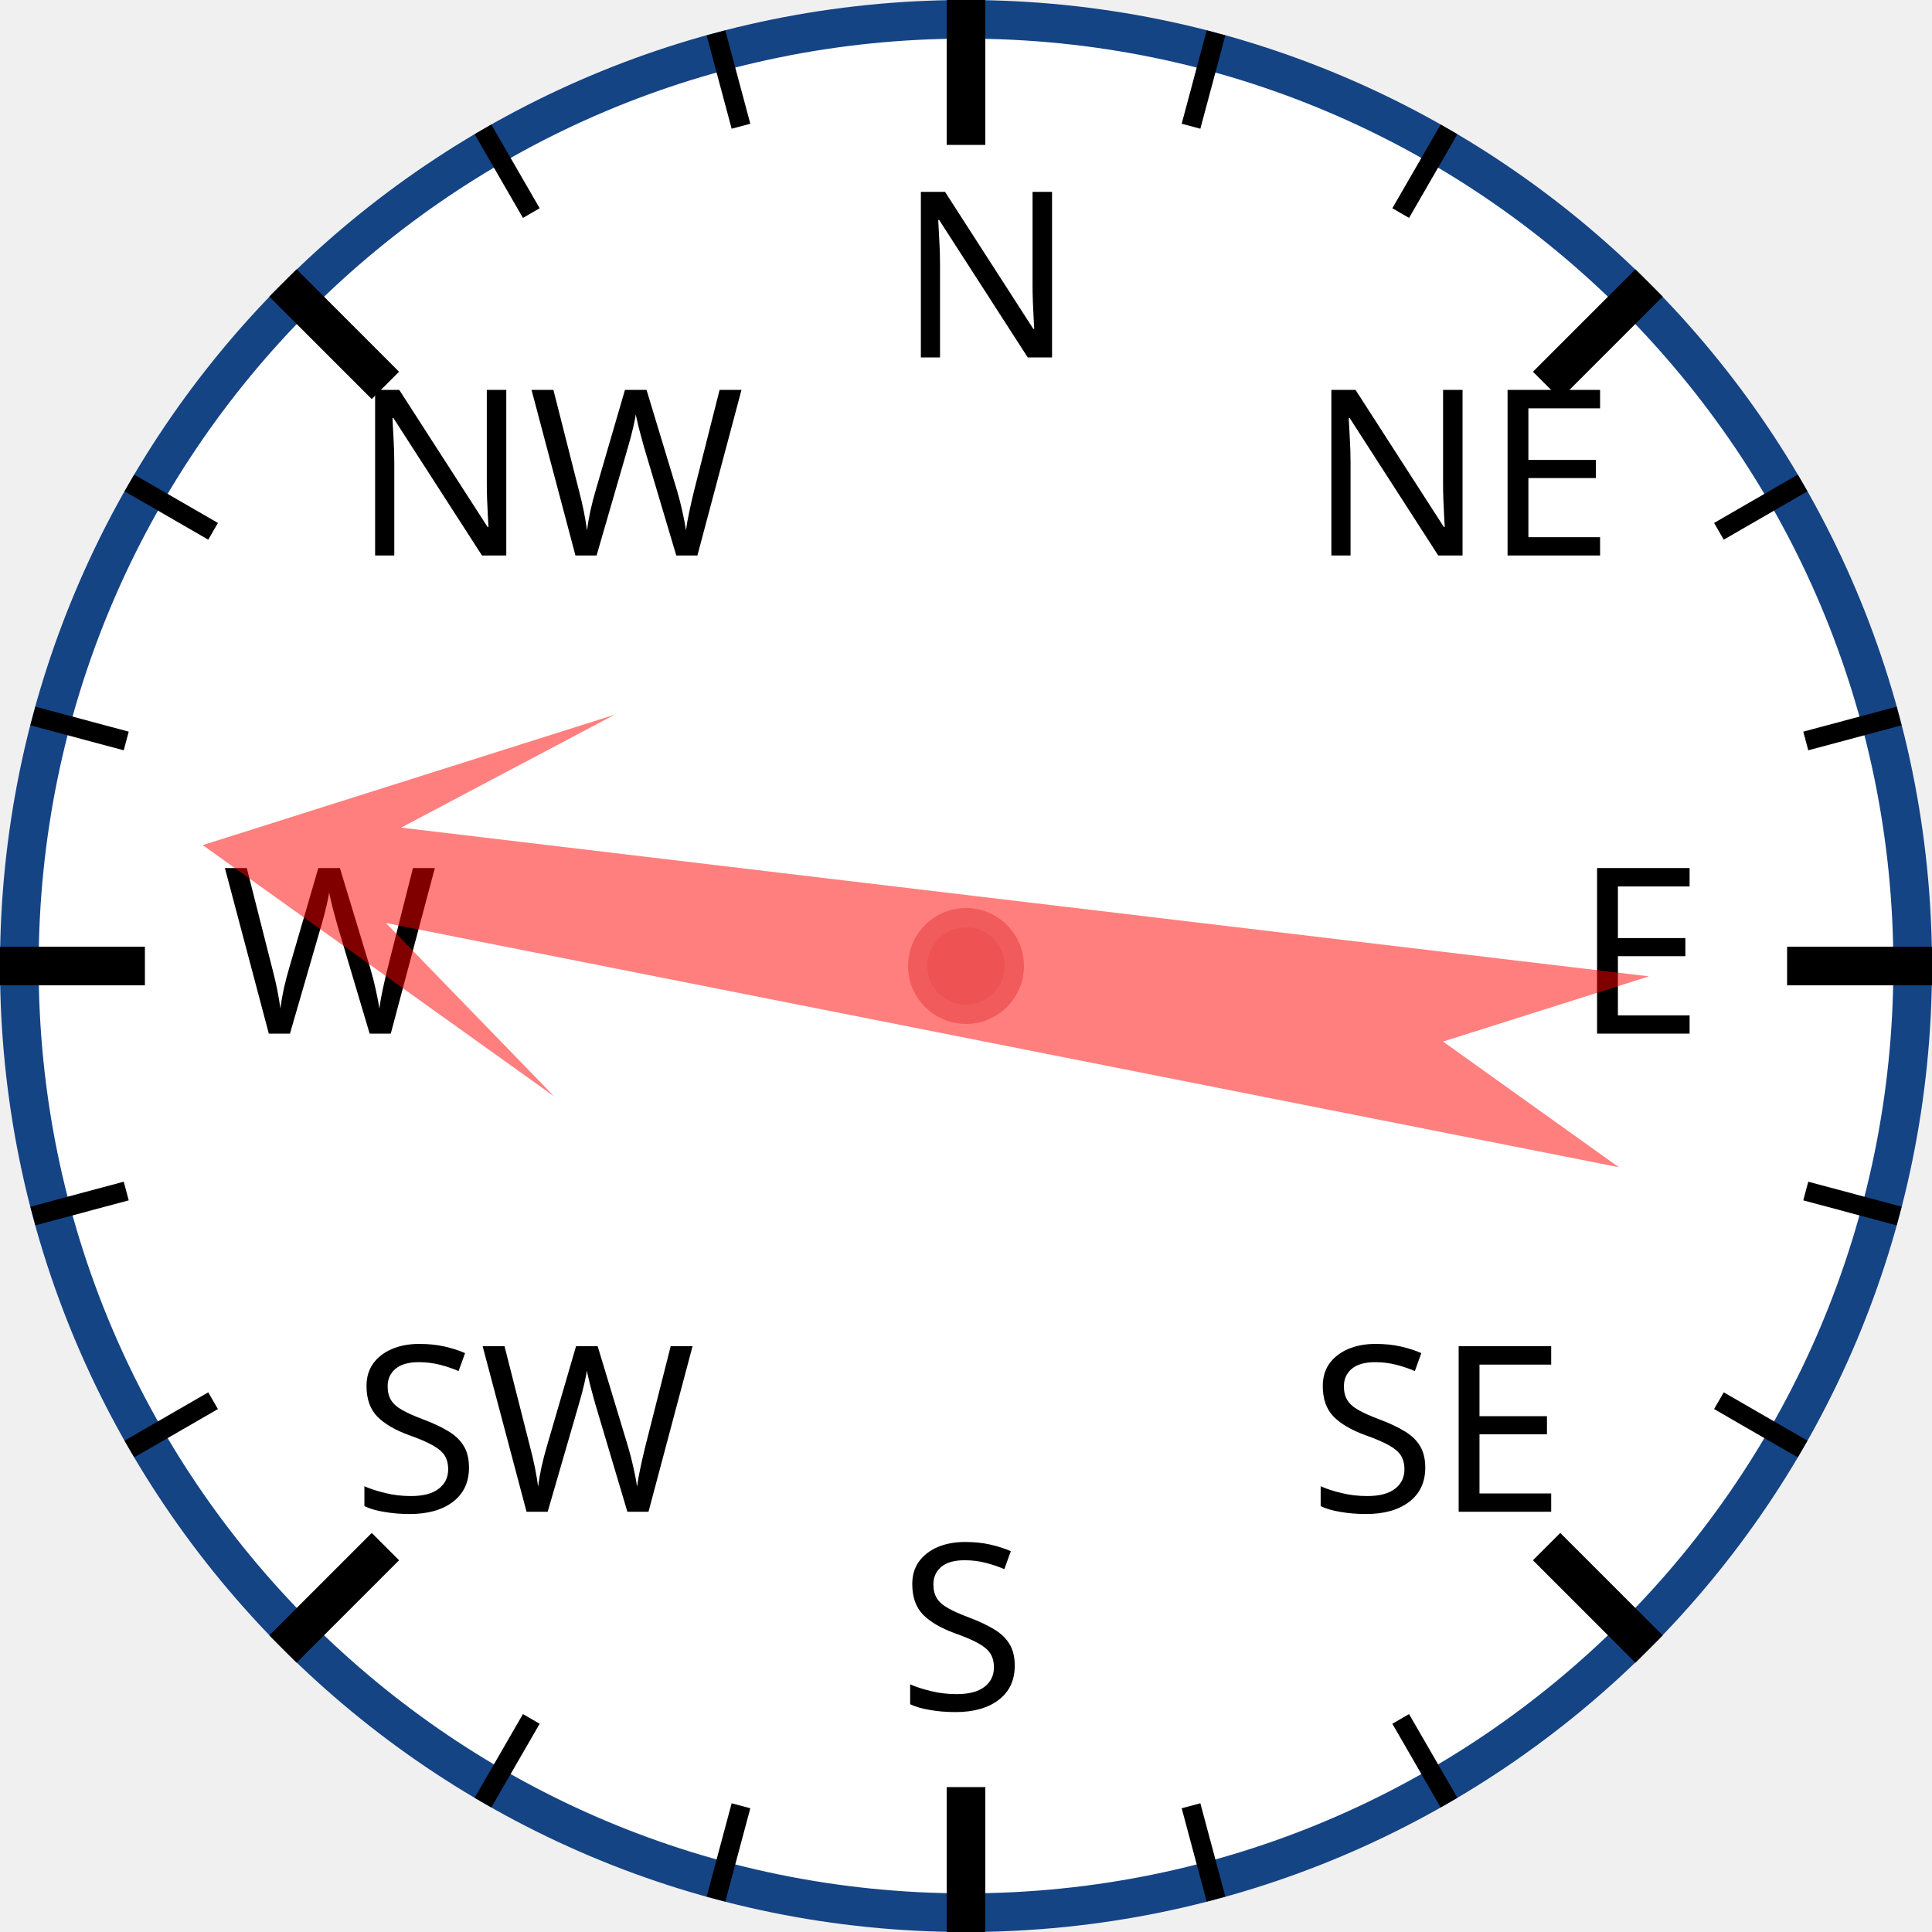
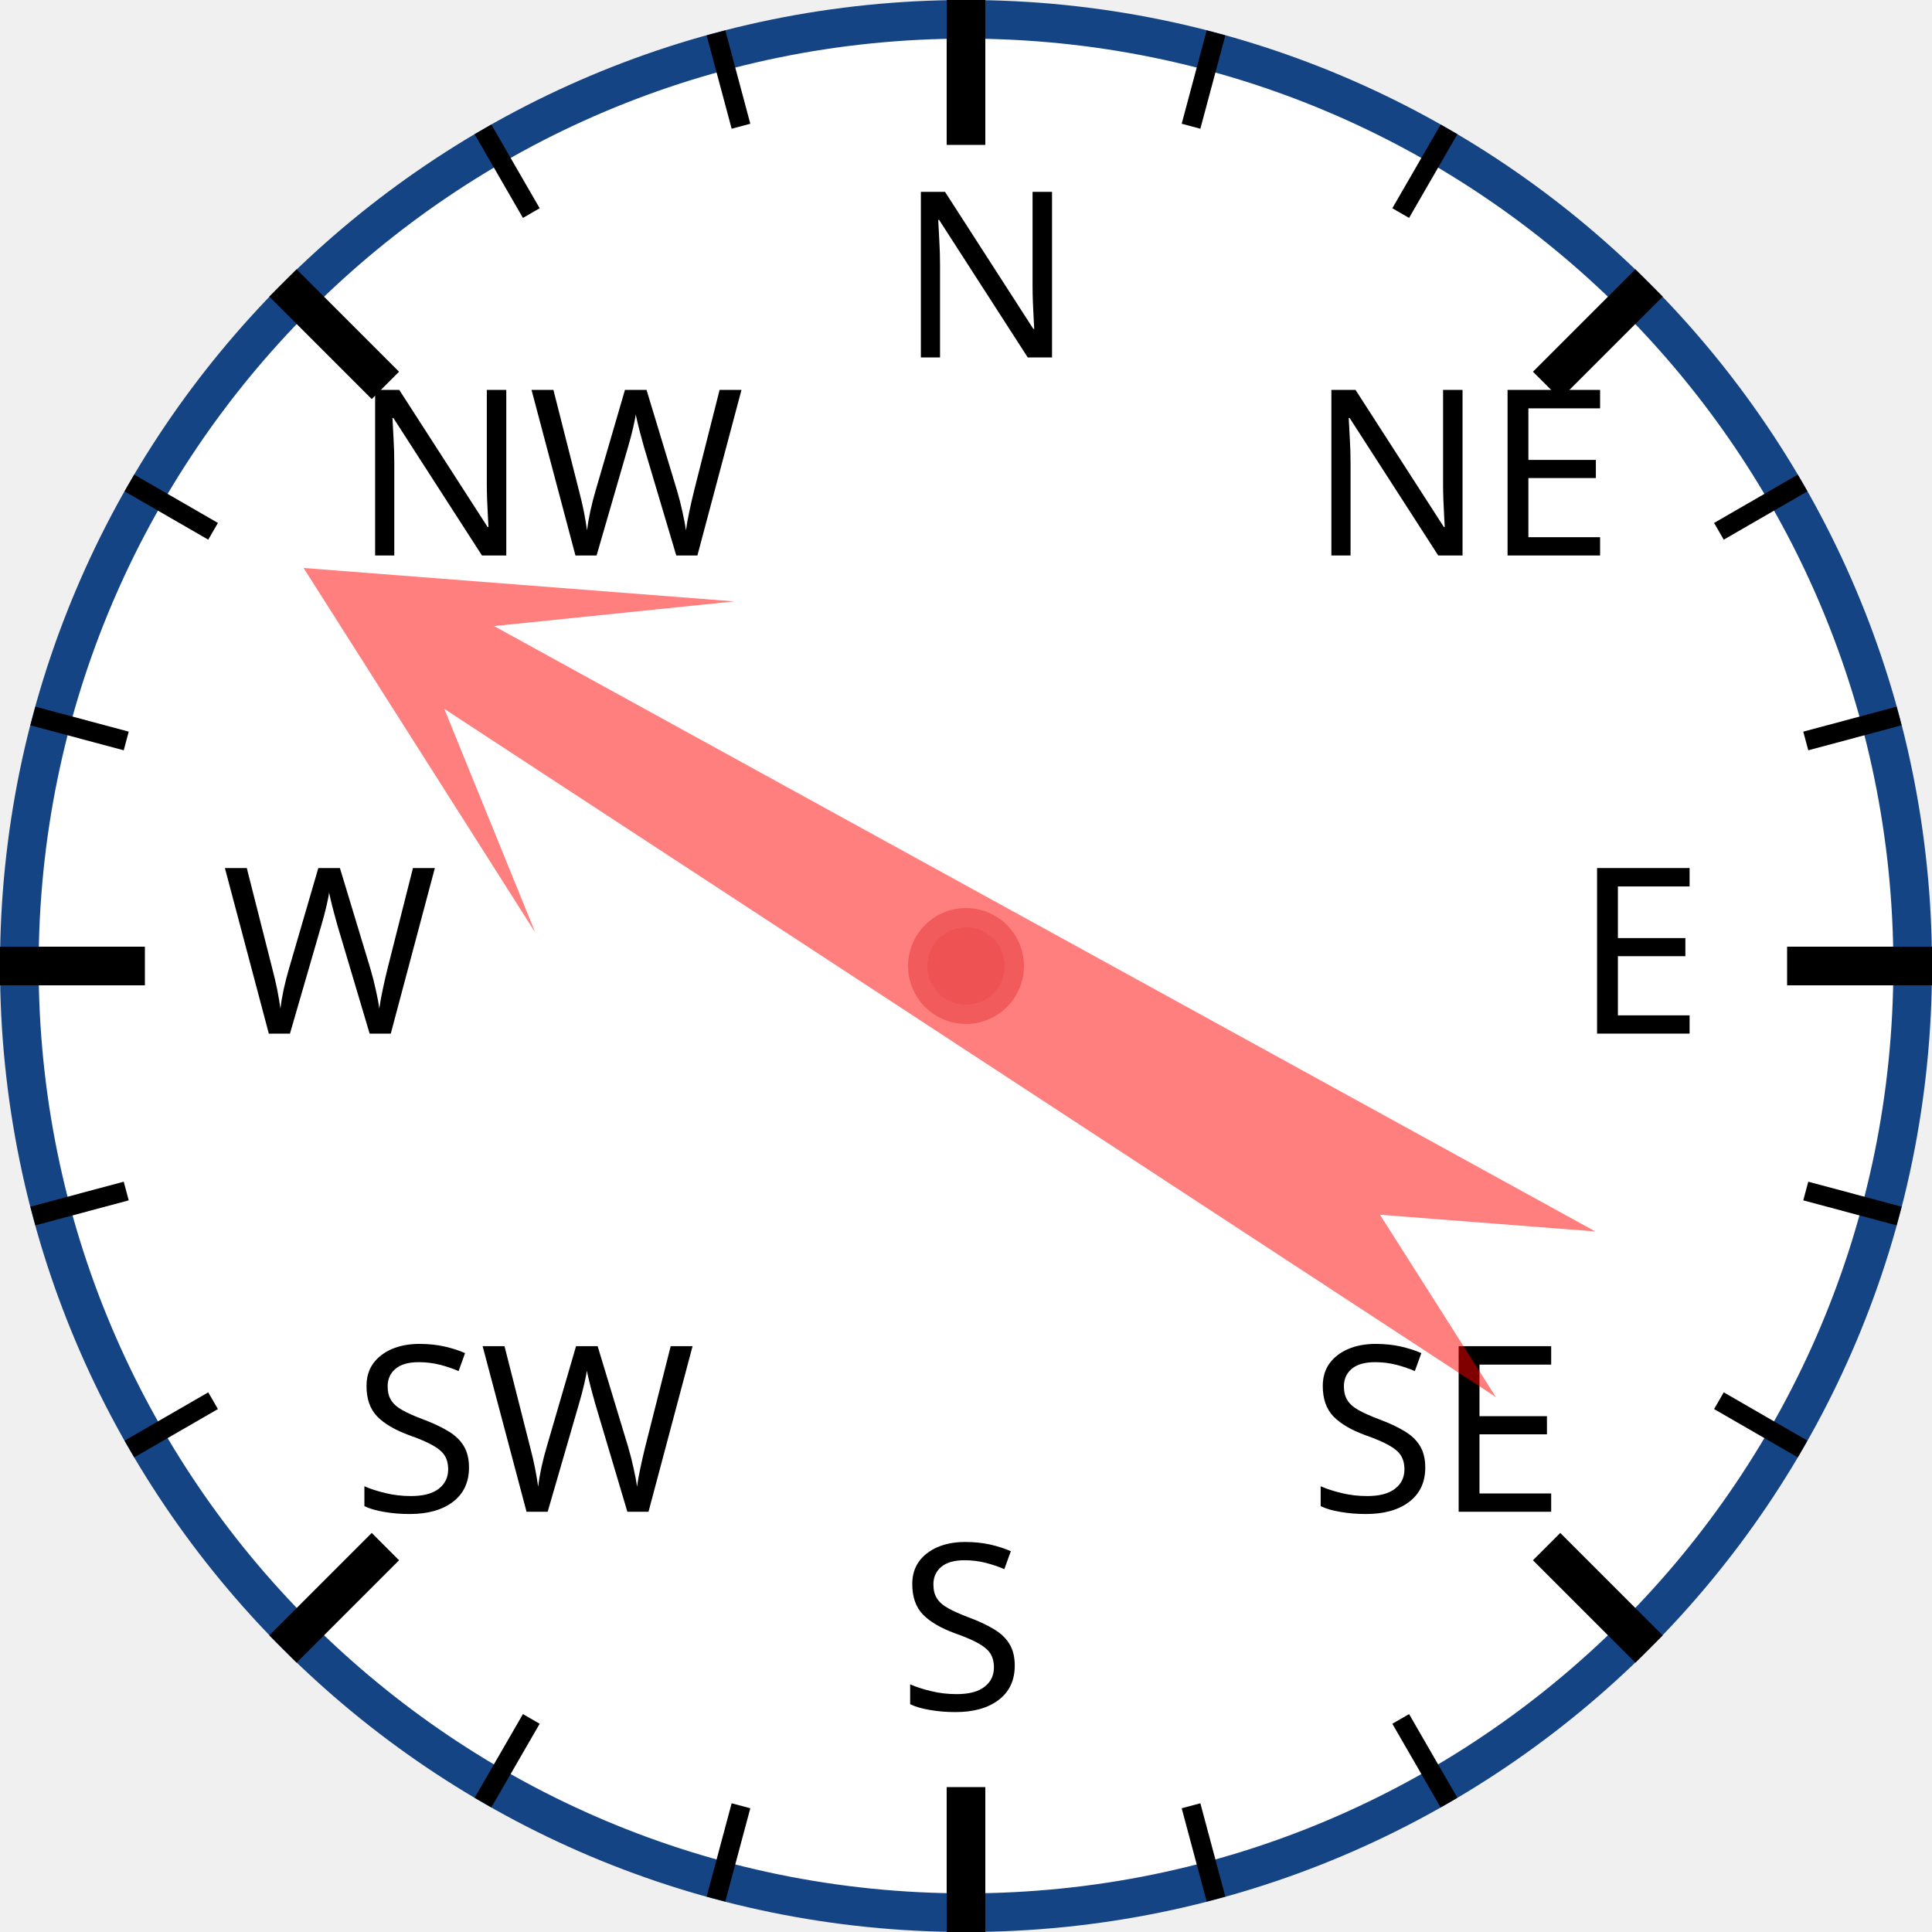
<svg xmlns="http://www.w3.org/2000/svg" width="120px" height="120px" viewBox="0 0 200 200">
  <circle cx="100" cy="100" r="98" style="fill: white; stroke: #154485; stroke-width: 4;" />
  <text x="93.0" y="37.0" style="font-family: sans-serif; font-size: 18pt;">N</text>
  <line x1="100.0" y1="0.0" x2="100.0" y2="15.0" style="stroke: black; stroke-width: 4;" />
  <line x1="74.118" y1="3.407" x2="76.706" y2="13.067" style="stroke: black; stroke-width: 2;" />
  <line x1="50" y1="13.397" x2="55" y2="22.058" style="stroke: black; stroke-width: 2;" />
  <text x="36.503" y="57.503" style="font-family: sans-serif; font-size: 18pt;">NW</text>
  <line x1="29.289" y1="29.289" x2="39.896" y2="39.896" style="stroke: black; stroke-width: 4;" />
  <line x1="13.397" y1="50" x2="22.058" y2="55" style="stroke: black; stroke-width: 2;" />
  <line x1="3.407" y1="74.118" x2="13.067" y2="76.706" style="stroke: black; stroke-width: 2;" />
  <text x="23.0" y="107.0" style="font-family: sans-serif; font-size: 18pt;">W</text>
  <line x1="0.0" y1="100.0" x2="15.0" y2="100.0" style="stroke: black; stroke-width: 4;" />
  <line x1="3.407" y1="125.882" x2="13.067" y2="123.294" style="stroke: black; stroke-width: 2;" />
  <line x1="13.397" y1="150" x2="22.058" y2="145" style="stroke: black; stroke-width: 2;" />
  <text x="36.503" y="156.497" style="font-family: sans-serif; font-size: 18pt;">SW</text>
  <line x1="29.289" y1="170.711" x2="39.896" y2="160.104" style="stroke: black; stroke-width: 4;" />
  <line x1="50" y1="186.603" x2="55" y2="177.942" style="stroke: black; stroke-width: 2;" />
  <line x1="74.118" y1="196.593" x2="76.706" y2="186.933" style="stroke: black; stroke-width: 2;" />
  <text x="93" y="177.0" style="font-family: sans-serif; font-size: 18pt;">S</text>
  <line x1="100" y1="200.0" x2="100" y2="185.0" style="stroke: black; stroke-width: 4;" />
  <line x1="125.882" y1="196.593" x2="123.294" y2="186.933" style="stroke: black; stroke-width: 2;" />
  <line x1="150.0" y1="186.603" x2="145.0" y2="177.942" style="stroke: black; stroke-width: 2;" />
  <text x="135.497" y="156.497" style="font-family: sans-serif; font-size: 18pt;">SE</text>
  <line x1="170.711" y1="170.711" x2="160.104" y2="160.104" style="stroke: black; stroke-width: 4;" />
  <line x1="186.603" y1="150" x2="177.942" y2="145" style="stroke: black; stroke-width: 2;" />
  <line x1="196.593" y1="125.882" x2="186.933" y2="123.294" style="stroke: black; stroke-width: 2;" />
  <text x="163.0" y="107" style="font-family: sans-serif; font-size: 18pt;">E</text>
  <line x1="200.0" y1="100" x2="185.0" y2="100" style="stroke: black; stroke-width: 4;" />
  <line x1="196.593" y1="74.118" x2="186.933" y2="76.706" style="stroke: black; stroke-width: 2;" />
  <line x1="186.603" y1="50" x2="177.942" y2="55" style="stroke: black; stroke-width: 2;" />
  <text x="135.497" y="57.503" style="font-family: sans-serif; font-size: 18pt;">NE</text>
  <line x1="170.711" y1="29.289" x2="160.104" y2="39.896" style="stroke: black; stroke-width: 4;" />
  <line x1="150" y1="13.397" x2="145" y2="22.058" style="stroke: black; stroke-width: 2;" />
  <line x1="125.882" y1="3.407" x2="123.294" y2="13.067" style="stroke: black; stroke-width: 2;" />
-   <polygon points="100 20 120 60 105 40 110 170 100 150 90 170 95 40 80 60" style="fill: red; fill-opacity: 0.5;" transform="rotate(279,100,100)" />
+   <polygon points="100 20 120 60 105 40 110 170 100 150 90 170 95 40 80 60" style="fill: red; fill-opacity: 0.5;" transform="rotate(301,100,100)" />
  <circle cx="100" cy="100" r="5" style="fill: #EE5252; stroke: #F25B5B; stroke-width: 2;" />
</svg>
